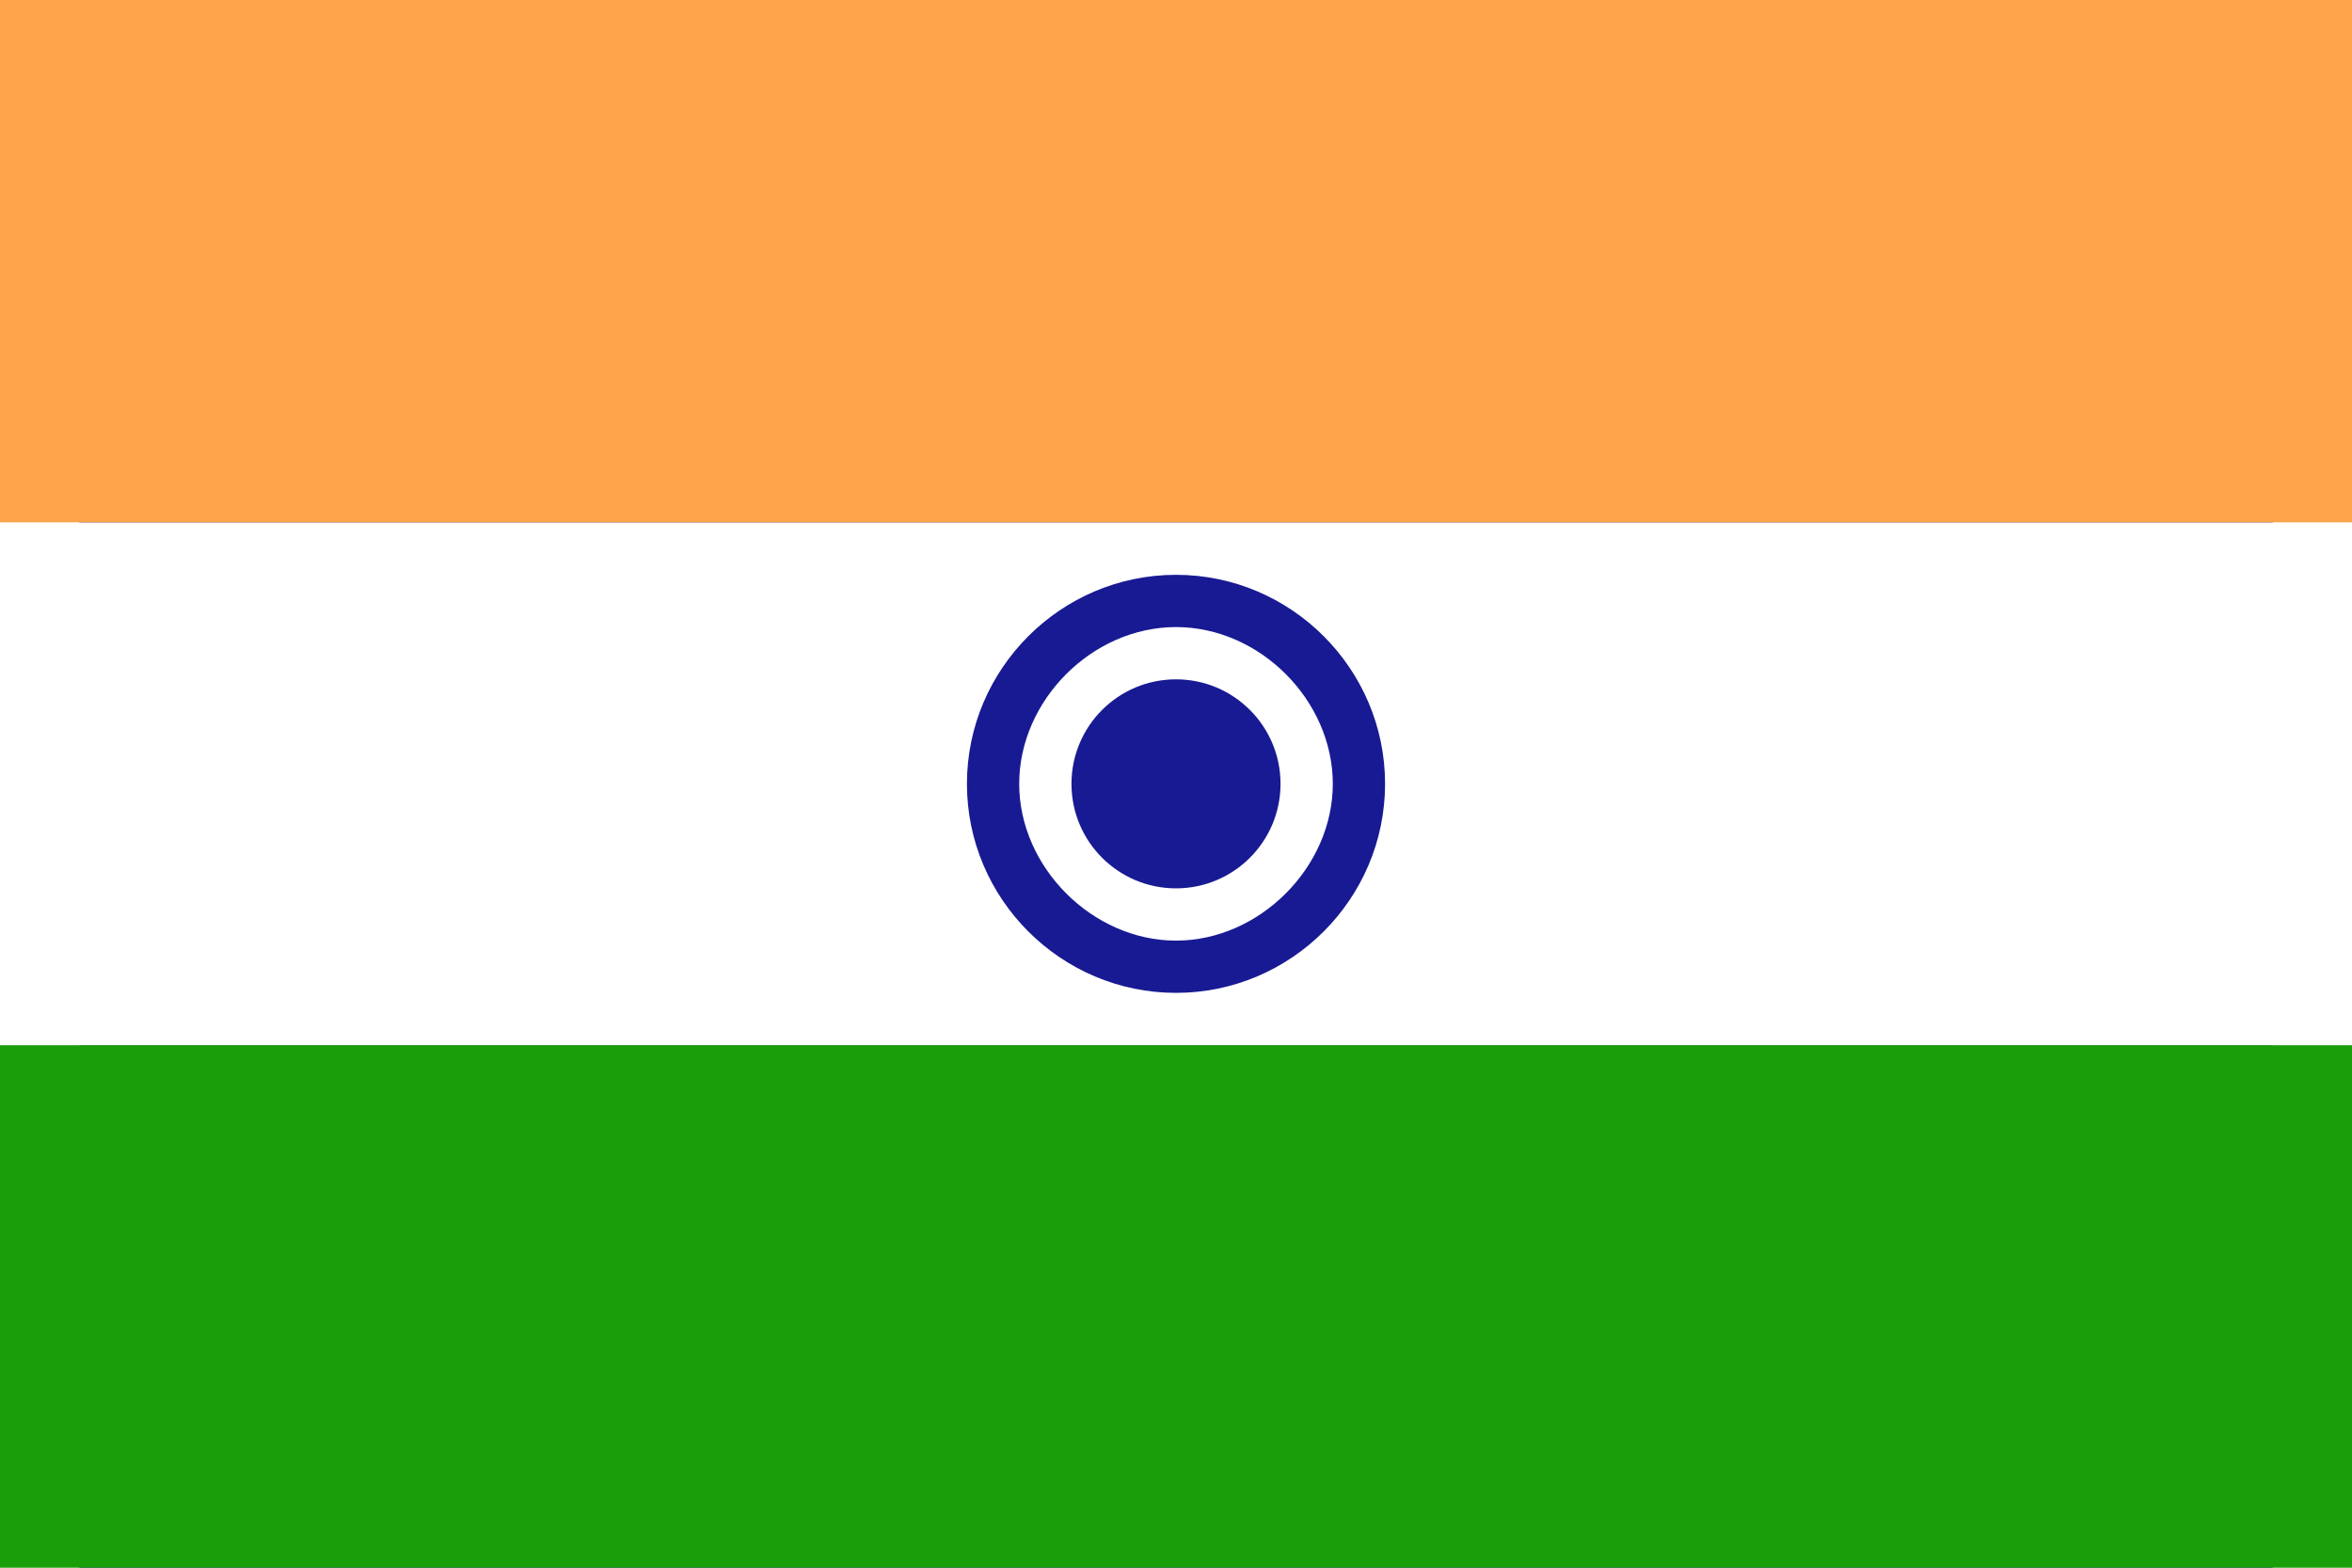
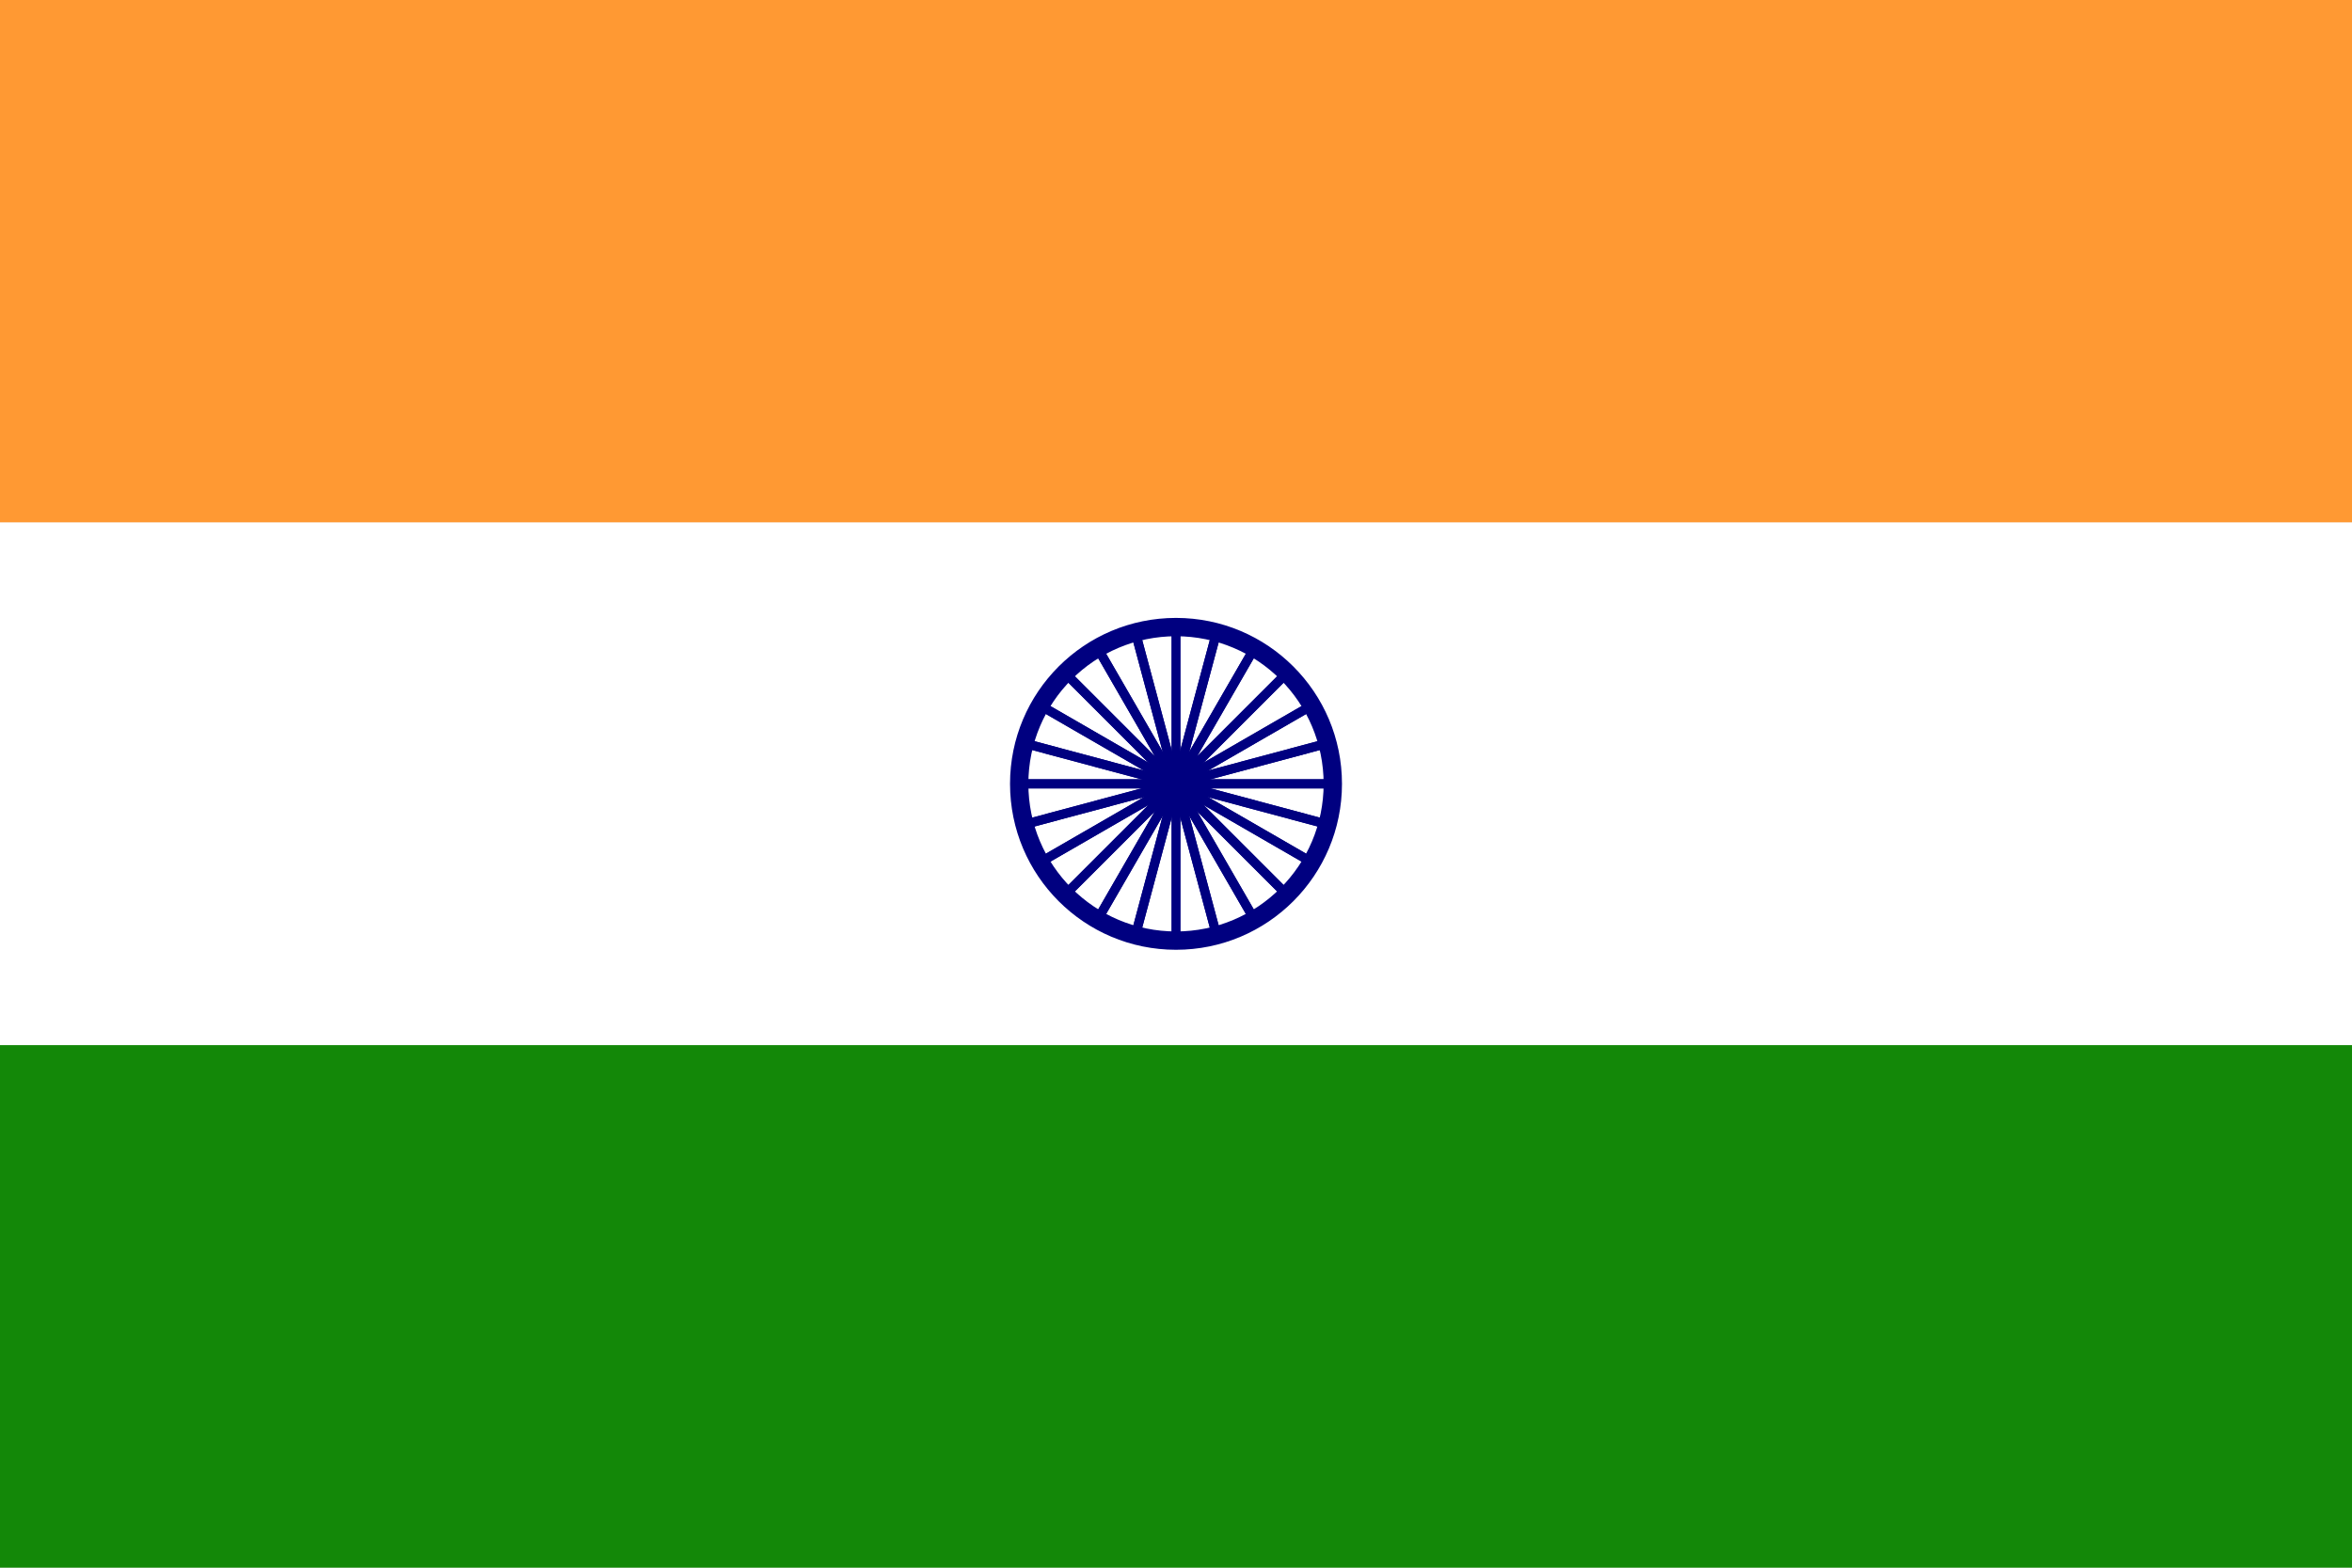
- <svg xmlns="http://www.w3.org/2000/svg" version="1.1" viewBox="0 0 513 342">
-   <path fill="#181A93" d="M17.3,0h478.4v342H17.3V0z" />
-   <path fill="#FFA44A" d="M0,0h513v114H0V0z" />
-   <path fill="#1A9F0B" d="M0,228h513v114H0V228z" />
-   <path fill="#FFFFFF" d="M0,114h513v114H0V114z" />
-   <ellipse fill="#FFFFFF" cx="256.5" cy="171" rx="34.2" ry="34.2" />
-   <path fill="#181A93" d="M256.5,216.6c-25.1,0-45.6-20.5-45.6-45.6s20.5-45.6,45.6-45.6s45.6,20.5,45.6,45.6S281.6,216.6,256.5,216.6z M256.5,205.2   c18.2,0,34.2-16,34.2-34.2s-15.9-34.2-34.2-34.2s-34.2,16-34.2,34.2S238.3,205.2,256.5,205.2z" />
-   <ellipse fill="#181A93" cx="256.5" cy="171" rx="22.8" ry="22.8" />
+ <svg xmlns="http://www.w3.org/2000/svg" viewBox="0 0 513 342">
+   <path fill="#F93" d="M0 0h513v114H0z" />
+   <path fill="#fff" d="M0 114h513v114H0z" />
+   <path fill="#138808" d="M0 228h513v114H0z" />
+   <circle cx="256.5" cy="171" r="34.2" stroke="navy" stroke-width="4" fill="none" />
+   <circle cx="256.5" cy="171" r="3.42" fill="navy" />
+   <g stroke="navy" stroke-width="2">
+     <path d="M256.5 137v68 M256.5 137v68" transform="rotate(15,256.5,171)" />
+     <path d="M256.5 137v68" transform="rotate(30,256.5,171)" />
+     <path d="M256.5 137v68" transform="rotate(45,256.5,171)" />
+     <path d="M256.5 137v68" transform="rotate(60,256.5,171)" />
+     <path d="M256.5 137v68" transform="rotate(75,256.5,171)" />
+     <path d="M256.5 137v68" transform="rotate(90,256.5,171)" />
+     <path d="M256.5 137v68" transform="rotate(105,256.5,171)" />
+     <path d="M256.5 137v68" transform="rotate(120,256.5,171)" />
+     <path d="M256.5 137v68" transform="rotate(135,256.5,171)" />
+     <path d="M256.5 137v68" transform="rotate(150,256.5,171)" />
+     <path d="M256.5 137v68" transform="rotate(165,256.5,171)" />
+     <path d="M256.5 137v68" transform="rotate(180,256.5,171)" />
+     <path d="M256.5 137v68" transform="rotate(195,256.5,171)" />
+     <path d="M256.5 137v68" transform="rotate(210,256.5,171)" />
+     <path d="M256.5 137v68" transform="rotate(225,256.5,171)" />
+     <path d="M256.5 137v68" transform="rotate(240,256.5,171)" />
+     <path d="M256.5 137v68" transform="rotate(255,256.5,171)" />
+     <path d="M256.5 137v68" transform="rotate(270,256.5,171)" />
+     <path d="M256.5 137v68" transform="rotate(285,256.5,171)" />
+     <path d="M256.5 137v68" transform="rotate(300,256.5,171)" />
+     <path d="M256.5 137v68" transform="rotate(315,256.5,171)" />
+     <path d="M256.5 137v68" transform="rotate(330,256.5,171)" />
+     <path d="M256.5 137v68" transform="rotate(345,256.5,171)" />
+   </g>
</svg>
